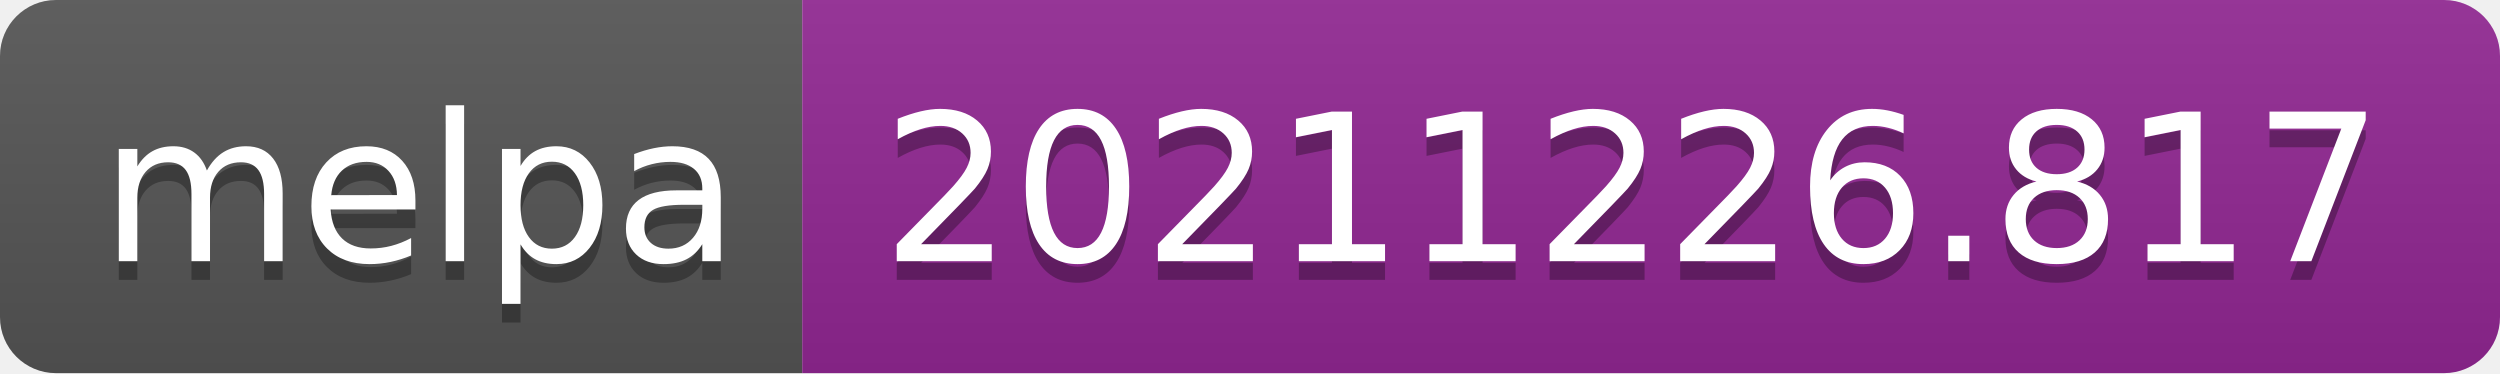
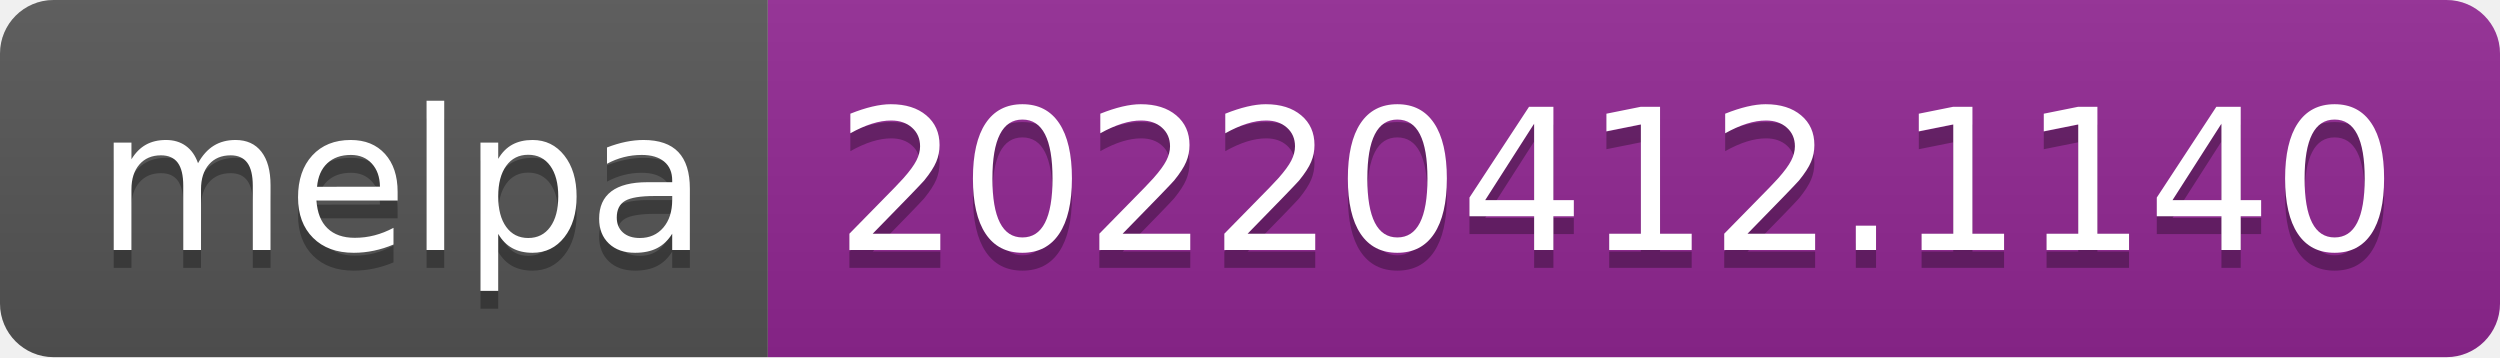
- <svg xmlns="http://www.w3.org/2000/svg" width="134" height="20" role="img" aria-label="melpa: 20211226.817">
+ <svg xmlns="http://www.w3.org/2000/svg" width="140" height="20" role="img" aria-label="melpa: 20220412.1140">
  <linearGradient id="s" x2="0" y2="100%">
    <stop offset="0" stop-color="#bbb" stop-opacity=".1" />
    <stop offset="1" stop-opacity=".1" />
  </linearGradient>
  <clipPath id="r">
-     <rect width="134" height="20" rx="3" fill="#fff" />
+     <rect width="140" height="20" rx="3" fill="#fff" />
  </clipPath>
  <g clip-path="url(#r)">
    <rect width="43" height="20" fill="#555" />
-     <rect x="43" width="91" height="20" fill="#922793" />
-     <rect width="134" height="20" fill="url(#s)" />
+     <rect x="43" width="97" height="20" fill="#922793" />
+     <rect width="140" height="20" fill="url(#s)" />
  </g>
  <g fill="#fff" text-anchor="middle" font-family="Verdana,Geneva,DejaVu Sans,sans-serif" text-rendering="geometricPrecision" font-size="110">
    <text aria-hidden="true" x="225" y="150" fill="#010101" fill-opacity=".3" transform="scale(.1)" textLength="330">melpa</text>
    <text x="225" y="140" transform="scale(.1)" fill="#fff" textLength="330">melpa</text>
-     <text aria-hidden="true" x="875" y="150" fill="#010101" fill-opacity=".3" transform="scale(.1)" textLength="810">20211226.817</text>
-     <text x="875" y="140" transform="scale(.1)" fill="#fff" textLength="810">20211226.817</text>
+     <text aria-hidden="true" x="905" y="150" fill="#010101" fill-opacity=".3" transform="scale(.1)" textLength="870">20220412.1140</text>
+     <text x="905" y="140" transform="scale(.1)" fill="#fff" textLength="870">20220412.1140</text>
  </g>
</svg>
